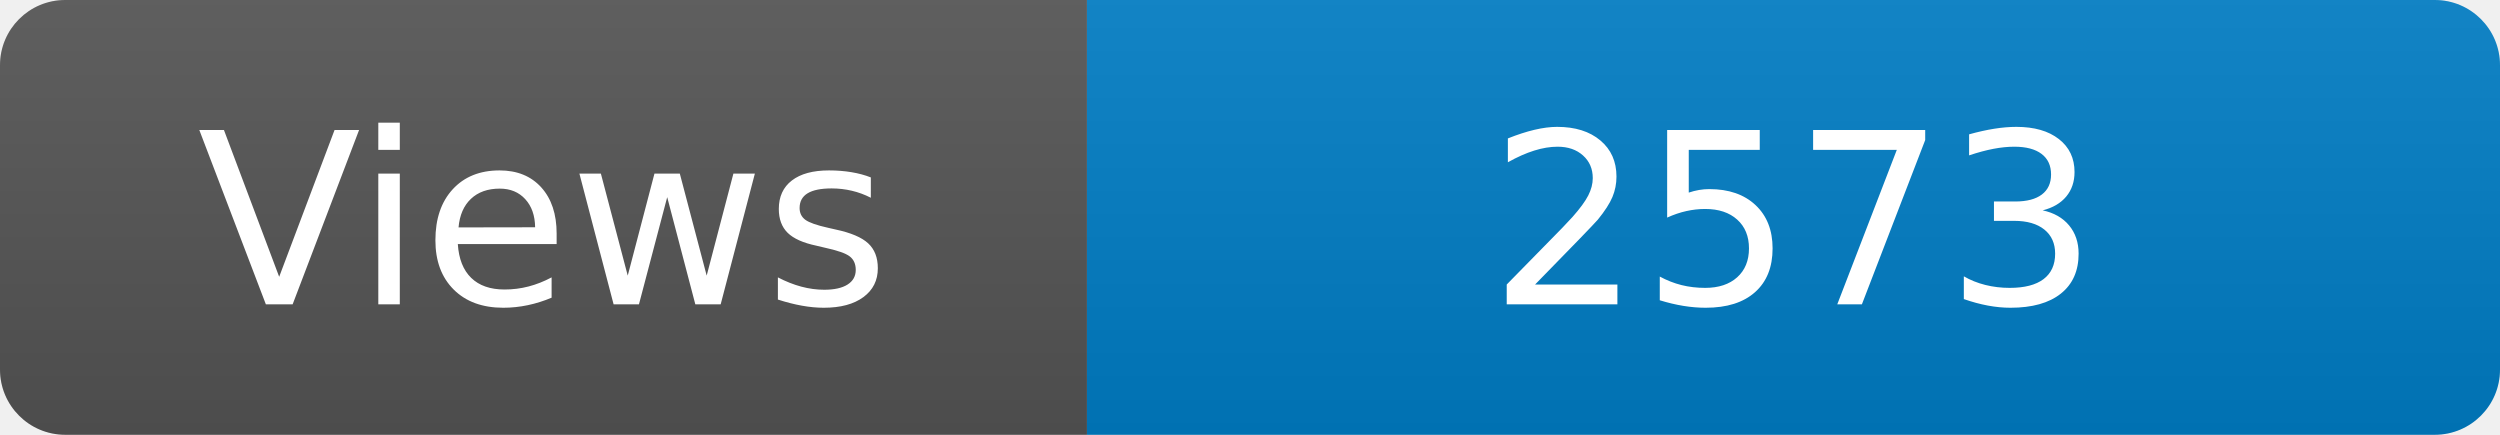
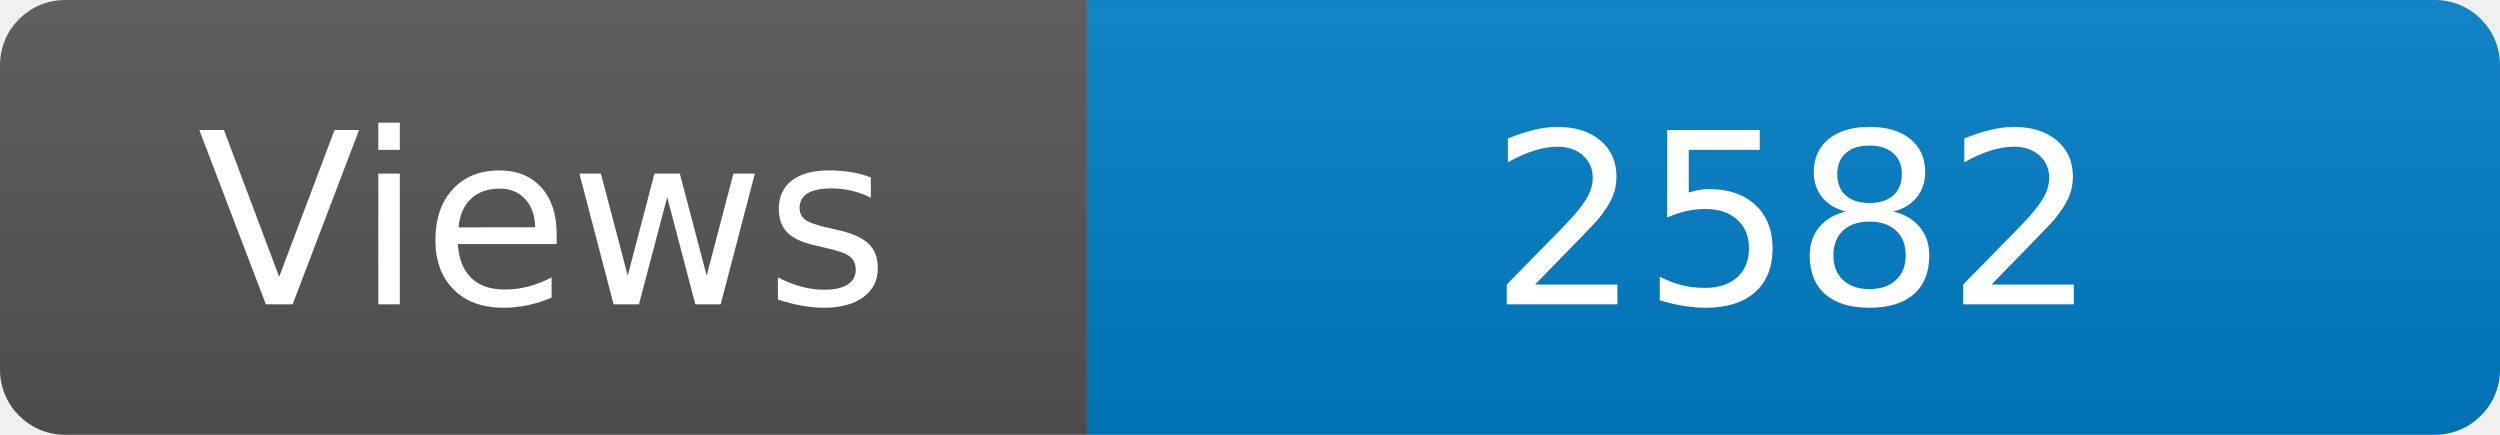
<svg xmlns="http://www.w3.org/2000/svg" width="115" height="20" role="img" aria-label="Maintained?: yes">
  <linearGradient id="s" x2="0" y2="100%">
    <stop offset="0" stop-color="#bbb" stop-opacity=".1" />
    <stop offset="1" stop-opacity=".1" />
  </linearGradient>
  <clipPath id="r">
    <rect width="115" height="20" rx="3" fill="#fff" />
  </clipPath>
  <g clip-path="url(#r)">
    <rect width="50" height="20" fill="#555" />
    <rect x="50" width="160" height="20" fill="#007ec6" />
    <rect width="115" height="20" fill="url(#s)" />
  </g>
  <g fill="#fff" text-anchor="middle" font-family="Verdana,Geneva,DejaVu Sans,sans-serif" font-size="110">
    <text x="250" y="140" transform="scale(.1)" fill="#fff">Views</text>
-     <text x="825" y="140" transform="scale(.1)" fill="#fff">2573</text>
+     <text x="825" y="140" transform="scale(.1)" fill="#fff">2582</text>
  </g>
</svg>
